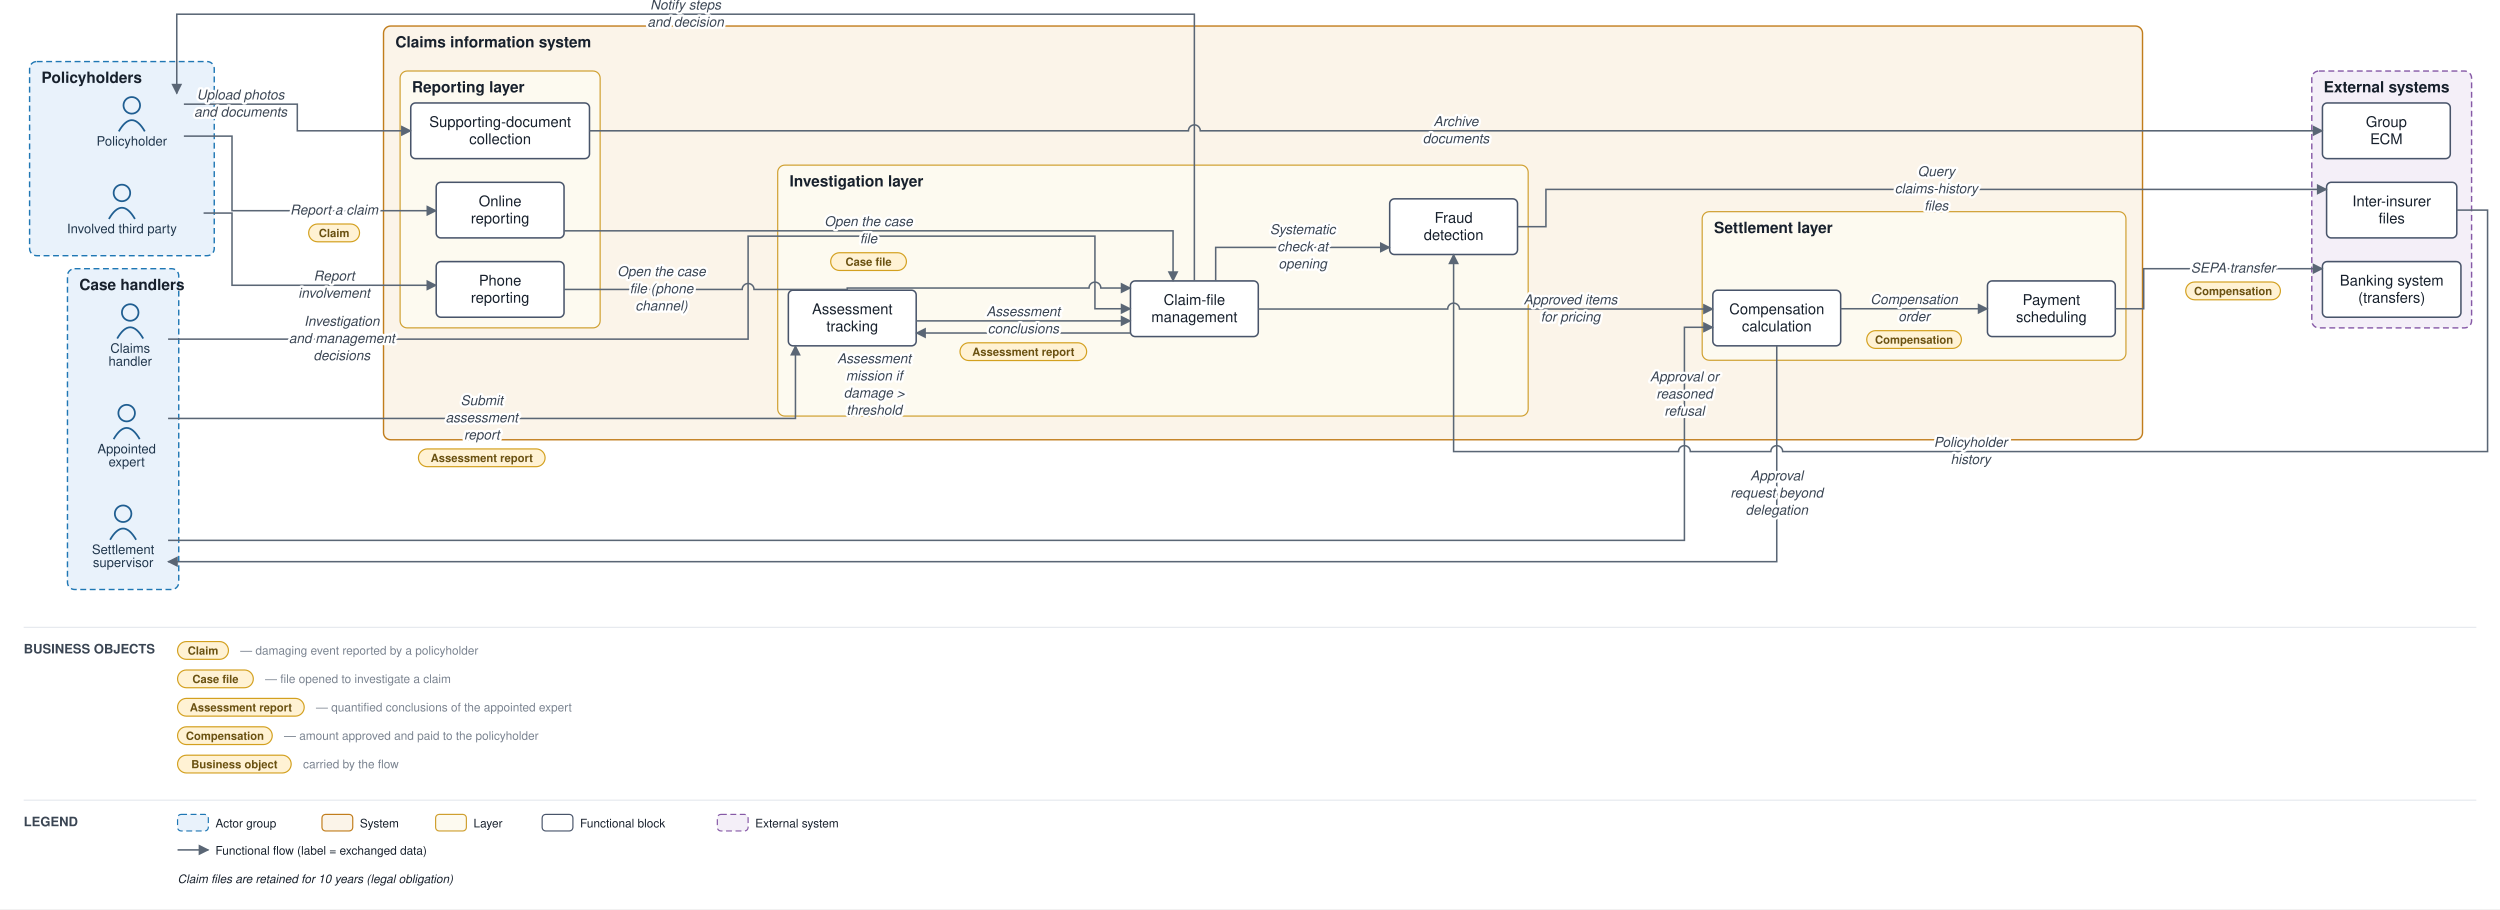
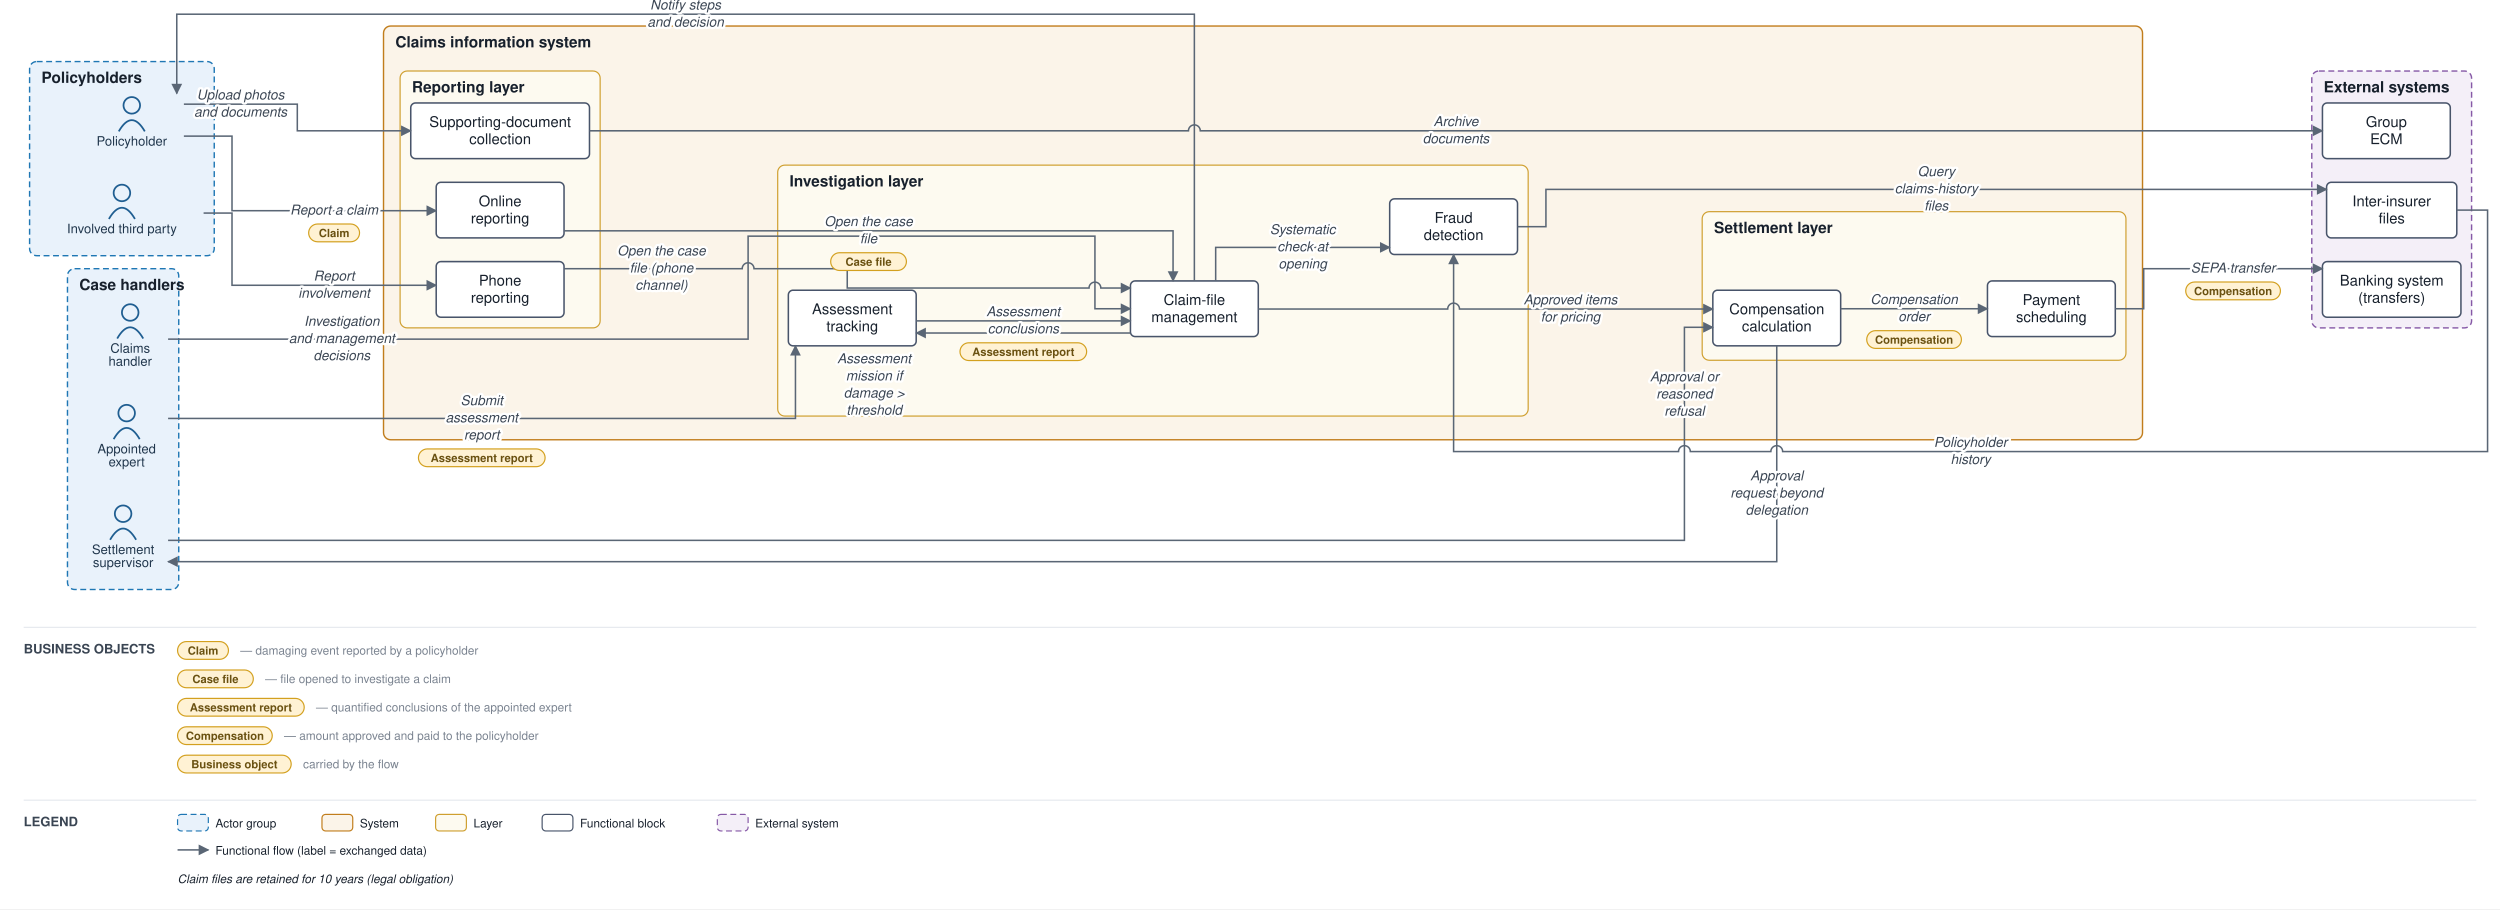
<svg xmlns="http://www.w3.org/2000/svg" viewBox="0 0 2112 768" font-family="Helvetica,Arial,sans-serif">
  <defs>
    <marker id="arr" viewBox="0 0 10 10" refX="9" refY="5" markerWidth="7" markerHeight="7" orient="auto-start-reverse">
      <path d="M0,0 L10,5 L0,10 z" fill="#5a6675" />
    </marker>
  </defs>
  <rect width="2112" height="768" fill="#ffffff" />
  <rect x="25" y="52" width="156" height="164" rx="6" fill="#e9f2fb" stroke="#1f77b4" stroke-width="1.2" stroke-dasharray="5 3" />
  <text x="35" y="70" font-size="13" font-weight="bold" fill="#17202c">Policyholders</text>
  <rect x="57" y="227" width="94" height="271" rx="6" fill="#e9f2fb" stroke="#1f77b4" stroke-width="1.2" stroke-dasharray="5 3" />
  <text x="67" y="245" font-size="13" font-weight="bold" fill="#17202c">Case handlers</text>
  <rect x="324" y="22" width="1486" height="349.5" rx="6" fill="#fbf4e9" stroke="#c17d1c" stroke-width="1.2" />
  <text x="334" y="40" font-size="13" font-weight="bold" fill="#17202c">Claims information system</text>
  <rect x="338" y="60" width="169" height="217" rx="6" fill="#fdfaf0" stroke="#cf9f2f" stroke-width="1" />
  <text x="348" y="78" font-size="13" font-weight="bold" fill="#17202c">Reporting layer</text>
  <rect x="657" y="139.5" width="634" height="212" rx="6" fill="#fdfaf0" stroke="#cf9f2f" stroke-width="1" />
  <text x="667" y="157.5" font-size="13" font-weight="bold" fill="#17202c">Investigation layer</text>
  <rect x="1438" y="178.833" width="358" height="125.5" rx="6" fill="#fdfaf0" stroke="#cf9f2f" stroke-width="1" />
  <text x="1448" y="196.833" font-size="13" font-weight="bold" fill="#17202c">Settlement layer</text>
  <rect x="1953" y="60" width="135" height="217" rx="6" fill="#f4eff8" stroke="#8659a6" stroke-width="1.2" stroke-dasharray="5 3" />
  <text x="1963" y="78" font-size="13" font-weight="bold" fill="#17202c">External systems</text>
  <circle cx="111.333" cy="89" r="7" fill="none" stroke="#1f5e91" stroke-width="1.5" />
  <path d="M 100.333 111 q 11 -19 22 0" fill="none" stroke="#1f5e91" stroke-width="1.5" />
  <text x="111.333" y="123" font-size="11" text-anchor="middle" fill="#20364c">Policyholder</text>
  <circle cx="103" cy="163" r="7" fill="none" stroke="#1f5e91" stroke-width="1.5" />
  <path d="M 92 185 q 11 -19 22 0" fill="none" stroke="#1f5e91" stroke-width="1.5" />
  <text x="103" y="197" font-size="11" text-anchor="middle" fill="#20364c">Involved third party</text>
  <circle cx="110" cy="264" r="7" fill="none" stroke="#1f5e91" stroke-width="1.5" />
  <path d="M 99 286 q 11 -19 22 0" fill="none" stroke="#1f5e91" stroke-width="1.5" />
  <text x="110" y="298" font-size="11" text-anchor="middle" fill="#20364c">Claims</text>
  <text x="110" y="309" font-size="11" text-anchor="middle" fill="#20364c">handler</text>
  <circle cx="107" cy="349" r="7" fill="none" stroke="#1f5e91" stroke-width="1.5" />
  <path d="M 96 371 q 11 -19 22 0" fill="none" stroke="#1f5e91" stroke-width="1.5" />
  <text x="107" y="383" font-size="11" text-anchor="middle" fill="#20364c">Appointed</text>
  <text x="107" y="394" font-size="11" text-anchor="middle" fill="#20364c">expert</text>
  <circle cx="104" cy="434" r="7" fill="none" stroke="#1f5e91" stroke-width="1.5" />
  <path d="M 93 456 q 11 -19 22 0" fill="none" stroke="#1f5e91" stroke-width="1.5" />
  <text x="104" y="468" font-size="11" text-anchor="middle" fill="#20364c">Settlement</text>
  <text x="104" y="479" font-size="11" text-anchor="middle" fill="#20364c">supervisor</text>
  <rect x="368.5" y="154" width="108" height="47" rx="4" fill="#ffffff" stroke="#48546a" stroke-width="1.3" />
  <text x="422.5" y="174.25" font-size="12.5" text-anchor="middle" fill="#17202c">Online</text>
  <text x="422.5" y="188.75" font-size="12.5" text-anchor="middle" fill="#17202c">reporting</text>
  <rect x="368.5" y="221" width="108" height="47" rx="4" fill="#ffffff" stroke="#48546a" stroke-width="1.3" />
  <text x="422.5" y="241.25" font-size="12.5" text-anchor="middle" fill="#17202c">Phone</text>
  <text x="422.5" y="255.75" font-size="12.5" text-anchor="middle" fill="#17202c">reporting</text>
  <rect x="347" y="87" width="151" height="47" rx="4" fill="#ffffff" stroke="#48546a" stroke-width="1.3" />
  <text x="422.5" y="107.25" font-size="12.5" text-anchor="middle" fill="#17202c">Supporting-document</text>
  <text x="422.5" y="121.75" font-size="12.5" text-anchor="middle" fill="#17202c">collection</text>
  <rect x="955" y="237.333" width="108" height="47" rx="4" fill="#ffffff" stroke="#48546a" stroke-width="1.3" />
  <text x="1009" y="257.583" font-size="12.5" text-anchor="middle" fill="#17202c">Claim-file</text>
  <text x="1009" y="272.083" font-size="12.5" text-anchor="middle" fill="#17202c">management</text>
  <rect x="666" y="245.167" width="108" height="47" rx="4" fill="#ffffff" stroke="#48546a" stroke-width="1.3" />
  <text x="720" y="265.417" font-size="12.5" text-anchor="middle" fill="#17202c">Assessment</text>
  <text x="720" y="279.917" font-size="12.5" text-anchor="middle" fill="#17202c">tracking</text>
  <rect x="1174" y="168" width="108" height="47" rx="4" fill="#ffffff" stroke="#48546a" stroke-width="1.3" />
  <text x="1228" y="188.25" font-size="12.5" text-anchor="middle" fill="#17202c">Fraud</text>
  <text x="1228" y="202.75" font-size="12.5" text-anchor="middle" fill="#17202c">detection</text>
  <rect x="1447" y="245.167" width="108" height="47" rx="4" fill="#ffffff" stroke="#48546a" stroke-width="1.3" />
  <text x="1501" y="265.417" font-size="12.5" text-anchor="middle" fill="#17202c">Compensation</text>
  <text x="1501" y="279.917" font-size="12.5" text-anchor="middle" fill="#17202c">calculation</text>
  <rect x="1679" y="237.333" width="108" height="47" rx="4" fill="#ffffff" stroke="#48546a" stroke-width="1.3" />
  <text x="1733" y="257.583" font-size="12.5" text-anchor="middle" fill="#17202c">Payment</text>
  <text x="1733" y="272.083" font-size="12.5" text-anchor="middle" fill="#17202c">scheduling</text>
  <rect x="1962" y="221" width="117" height="47" rx="4" fill="#ffffff" stroke="#48546a" stroke-width="1.3" />
  <text x="2020.5" y="241.25" font-size="12.5" text-anchor="middle" fill="#17202c">Banking system</text>
  <text x="2020.5" y="255.75" font-size="12.5" text-anchor="middle" fill="#17202c">(transfers)</text>
  <rect x="1965.5" y="154" width="110" height="47" rx="4" fill="#ffffff" stroke="#48546a" stroke-width="1.3" />
  <text x="2020.5" y="174.25" font-size="12.5" text-anchor="middle" fill="#17202c">Inter-insurer</text>
  <text x="2020.5" y="188.75" font-size="12.5" text-anchor="middle" fill="#17202c">files</text>
  <rect x="1962" y="87" width="108" height="47" rx="4" fill="#ffffff" stroke="#48546a" stroke-width="1.3" />
  <text x="2016" y="107.25" font-size="12.5" text-anchor="middle" fill="#17202c">Group</text>
  <text x="2016" y="121.75" font-size="12.5" text-anchor="middle" fill="#17202c">ECM</text>
  <path d="M 155.333 115 L 196 115 L 196 178 L 368.5 178" fill="none" stroke="#5a6675" stroke-width="1.3" marker-end="url(#arr)" />
  <path d="M 172 180 L 196 180 L 196 241 L 368.5 241" fill="none" stroke="#5a6675" stroke-width="1.3" marker-end="url(#arr)" />
  <path d="M 155.333 88 L 251.167 88 L 251.167 110.5 L 347 110.5" fill="none" stroke="#5a6675" stroke-width="1.3" marker-end="url(#arr)" />
  <path d="M 498 110.5 L 1004 110.5 A 5 5 0 0 1 1014 110.5 L 1962 110.5" fill="none" stroke="#5a6675" stroke-width="1.3" marker-end="url(#arr)" />
  <path d="M 476.5 195 L 991 195 L 991 237.333" fill="none" stroke="#5a6675" stroke-width="1.3" marker-end="url(#arr)" />
-   <path d="M 476.5 244.5 L 627 244.5 A 5 5 0 0 1 637 244.5 L 715.75 244.5 L 715.75 243.333 L 920 243.333 A 5 5 0 0 1 930 243.333 L 955 243.333" fill="none" stroke="#5a6675" stroke-width="1.3" marker-end="url(#arr)" />
+   <path d="M 476.5 227 L 627 227 A 5 5 0 0 1 637 227 L 715.75 227 L 715.75 243.333 L 920 243.333 A 5 5 0 0 1 930 243.333 L 955 243.333" fill="none" stroke="#5a6675" stroke-width="1.3" marker-end="url(#arr)" />
  <path d="M 1027 237.333 L 1027 209 L 1174 209" fill="none" stroke="#5a6675" stroke-width="1.3" marker-end="url(#arr)" />
  <path d="M 1282 191.5 L 1306 191.5 L 1306 160 L 1965.5 160" fill="none" stroke="#5a6675" stroke-width="1.3" marker-end="url(#arr)" />
  <path d="M 2075.5 177.5 L 2101.5 177.5 L 2101.5 381.5 L 1506 381.5 A 5 5 0 0 0 1496 381.5 L 1428 381.5 A 5 5 0 0 0 1418 381.5 L 1228 381.5 L 1228 215" fill="none" stroke="#5a6675" stroke-width="1.3" marker-end="url(#arr)" />
  <path d="M 955 281.333 L 774 281.333" fill="none" stroke="#5a6675" stroke-width="1.3" marker-end="url(#arr)" />
  <path d="M 142 353.5 L 672 353.5 L 672 292.167" fill="none" stroke="#5a6675" stroke-width="1.3" marker-end="url(#arr)" />
  <path d="M 774 271.083 L 955 271.083" fill="none" stroke="#5a6675" stroke-width="1.3" marker-end="url(#arr)" />
  <path d="M 142 286.5 L 632 286.5 L 632 199.5 L 925 199.5 L 925 260.833 L 955 260.833" fill="none" stroke="#5a6675" stroke-width="1.3" marker-end="url(#arr)" />
  <path d="M 1063 261.083 L 1223 261.083 A 5 5 0 0 1 1233 261.083 L 1447 261.083" fill="none" stroke="#5a6675" stroke-width="1.3" marker-end="url(#arr)" />
  <path d="M 1501 292.167 L 1501 474.5 L 142 474.5" fill="none" stroke="#5a6675" stroke-width="1.3" marker-end="url(#arr)" />
  <path d="M 142 456.5 L 1423 456.5 L 1423 276.5 L 1447 276.5" fill="none" stroke="#5a6675" stroke-width="1.3" marker-end="url(#arr)" />
  <path d="M 1555 260.833 L 1679 260.833" fill="none" stroke="#5a6675" stroke-width="1.3" marker-end="url(#arr)" />
  <path d="M 1787 260.833 L 1811 260.833 L 1811 227 L 1962 227" fill="none" stroke="#5a6675" stroke-width="1.3" marker-end="url(#arr)" />
  <path d="M 1009 237.333 L 1009 12 L 149.333 12 L 149.333 79" fill="none" stroke="#5a6675" stroke-width="1.3" marker-end="url(#arr)" />
  <text x="282.25" y="181.25" font-size="11.5" text-anchor="middle" fill="#3a4553" font-style="italic" stroke="#ffffff" stroke-width="4" paint-order="stroke" stroke-linejoin="round">Report a claim</text>
  <rect x="260.75" y="189.25" width="43" height="15" rx="7.5" fill="#fff2d4" stroke="#d3a01f" stroke-width="1" />
  <text x="282.25" y="200.25" font-size="9.5" text-anchor="middle" fill="#6a5111" font-weight="bold">Claim</text>
  <text x="282.25" y="237" font-size="11.5" text-anchor="middle" fill="#3a4553" font-style="italic" stroke="#ffffff" stroke-width="4" paint-order="stroke" stroke-linejoin="round">Report</text>
  <text x="282.25" y="251.5" font-size="11.5" text-anchor="middle" fill="#3a4553" font-style="italic" stroke="#ffffff" stroke-width="4" paint-order="stroke" stroke-linejoin="round">involvement</text>
  <text x="203.25" y="84" font-size="11.5" text-anchor="middle" fill="#3a4553" font-style="italic" stroke="#ffffff" stroke-width="4" paint-order="stroke" stroke-linejoin="round">Upload photos</text>
  <text x="203.25" y="98.5" font-size="11.5" text-anchor="middle" fill="#3a4553" font-style="italic" stroke="#ffffff" stroke-width="4" paint-order="stroke" stroke-linejoin="round">and documents</text>
  <text x="1230" y="106.5" font-size="11.5" text-anchor="middle" fill="#3a4553" font-style="italic" stroke="#ffffff" stroke-width="4" paint-order="stroke" stroke-linejoin="round">Archive</text>
  <text x="1230" y="121" font-size="11.5" text-anchor="middle" fill="#3a4553" font-style="italic" stroke="#ffffff" stroke-width="4" paint-order="stroke" stroke-linejoin="round">documents</text>
  <text x="733.75" y="191" font-size="11.5" text-anchor="middle" fill="#3a4553" font-style="italic" stroke="#ffffff" stroke-width="4" paint-order="stroke" stroke-linejoin="round">Open the case</text>
  <text x="733.75" y="205.5" font-size="11.5" text-anchor="middle" fill="#3a4553" font-style="italic" stroke="#ffffff" stroke-width="4" paint-order="stroke" stroke-linejoin="round">file</text>
  <rect x="701.75" y="213.5" width="64" height="15" rx="7.5" fill="#fff2d4" stroke="#d3a01f" stroke-width="1" />
  <text x="733.75" y="224.5" font-size="9.5" text-anchor="middle" fill="#6a5111" font-weight="bold">Case file</text>
-   <text x="558.812" y="233.25" font-size="11.5" text-anchor="middle" fill="#3a4553" font-style="italic" stroke="#ffffff" stroke-width="4" paint-order="stroke" stroke-linejoin="round">Open the case</text>
-   <text x="558.812" y="247.75" font-size="11.5" text-anchor="middle" fill="#3a4553" font-style="italic" stroke="#ffffff" stroke-width="4" paint-order="stroke" stroke-linejoin="round">file (phone</text>
-   <text x="558.812" y="262.25" font-size="11.5" text-anchor="middle" fill="#3a4553" font-style="italic" stroke="#ffffff" stroke-width="4" paint-order="stroke" stroke-linejoin="round">channel)</text>
+   <text x="558.812" y="215.75" font-size="11.5" text-anchor="middle" fill="#3a4553" font-style="italic" stroke="#ffffff" stroke-width="4" paint-order="stroke" stroke-linejoin="round">Open the case</text>
+   <text x="558.812" y="230.25" font-size="11.5" text-anchor="middle" fill="#3a4553" font-style="italic" stroke="#ffffff" stroke-width="4" paint-order="stroke" stroke-linejoin="round">file (phone</text>
+   <text x="558.812" y="244.75" font-size="11.5" text-anchor="middle" fill="#3a4553" font-style="italic" stroke="#ffffff" stroke-width="4" paint-order="stroke" stroke-linejoin="round">channel)</text>
  <text x="1100.5" y="197.75" font-size="11.5" text-anchor="middle" fill="#3a4553" font-style="italic" stroke="#ffffff" stroke-width="4" paint-order="stroke" stroke-linejoin="round">Systematic</text>
  <text x="1100.5" y="212.25" font-size="11.5" text-anchor="middle" fill="#3a4553" font-style="italic" stroke="#ffffff" stroke-width="4" paint-order="stroke" stroke-linejoin="round">check at</text>
  <text x="1100.5" y="226.75" font-size="11.5" text-anchor="middle" fill="#3a4553" font-style="italic" stroke="#ffffff" stroke-width="4" paint-order="stroke" stroke-linejoin="round">opening</text>
  <text x="1635.75" y="148.75" font-size="11.5" text-anchor="middle" fill="#3a4553" font-style="italic" stroke="#ffffff" stroke-width="4" paint-order="stroke" stroke-linejoin="round">Query</text>
  <text x="1635.75" y="163.25" font-size="11.5" text-anchor="middle" fill="#3a4553" font-style="italic" stroke="#ffffff" stroke-width="4" paint-order="stroke" stroke-linejoin="round">claims-history</text>
  <text x="1635.75" y="177.75" font-size="11.5" text-anchor="middle" fill="#3a4553" font-style="italic" stroke="#ffffff" stroke-width="4" paint-order="stroke" stroke-linejoin="round">files</text>
  <text x="1664.75" y="377.5" font-size="11.5" text-anchor="middle" fill="#3a4553" font-style="italic" stroke="#ffffff" stroke-width="4" paint-order="stroke" stroke-linejoin="round">Policyholder</text>
  <text x="1664.75" y="392" font-size="11.5" text-anchor="middle" fill="#3a4553" font-style="italic" stroke="#ffffff" stroke-width="4" paint-order="stroke" stroke-linejoin="round">history</text>
  <text x="738.5" y="306.833" font-size="11.5" text-anchor="middle" fill="#3a4553" font-style="italic" stroke="#ffffff" stroke-width="4" paint-order="stroke" stroke-linejoin="round">Assessment</text>
  <text x="738.5" y="321.333" font-size="11.5" text-anchor="middle" fill="#3a4553" font-style="italic" stroke="#ffffff" stroke-width="4" paint-order="stroke" stroke-linejoin="round">mission if</text>
  <text x="738.5" y="335.833" font-size="11.5" text-anchor="middle" fill="#3a4553" font-style="italic" stroke="#ffffff" stroke-width="4" paint-order="stroke" stroke-linejoin="round">damage &gt;</text>
  <text x="738.5" y="350.333" font-size="11.5" text-anchor="middle" fill="#3a4553" font-style="italic" stroke="#ffffff" stroke-width="4" paint-order="stroke" stroke-linejoin="round">threshold</text>
  <text x="407" y="342.25" font-size="11.5" text-anchor="middle" fill="#3a4553" font-style="italic" stroke="#ffffff" stroke-width="4" paint-order="stroke" stroke-linejoin="round">Submit</text>
  <text x="407" y="356.75" font-size="11.5" text-anchor="middle" fill="#3a4553" font-style="italic" stroke="#ffffff" stroke-width="4" paint-order="stroke" stroke-linejoin="round">assessment</text>
  <text x="407" y="371.25" font-size="11.5" text-anchor="middle" fill="#3a4553" font-style="italic" stroke="#ffffff" stroke-width="4" paint-order="stroke" stroke-linejoin="round">report</text>
  <rect x="353.5" y="379.25" width="107" height="15" rx="7.5" fill="#fff2d4" stroke="#d3a01f" stroke-width="1" />
  <text x="407" y="390.25" font-size="9.5" text-anchor="middle" fill="#6a5111" font-weight="bold">Assessment report</text>
  <text x="864.5" y="267.083" font-size="11.5" text-anchor="middle" fill="#3a4553" font-style="italic" stroke="#ffffff" stroke-width="4" paint-order="stroke" stroke-linejoin="round">Assessment</text>
  <text x="864.5" y="281.583" font-size="11.5" text-anchor="middle" fill="#3a4553" font-style="italic" stroke="#ffffff" stroke-width="4" paint-order="stroke" stroke-linejoin="round">conclusions</text>
  <rect x="811" y="289.583" width="107" height="15" rx="7.5" fill="#fff2d4" stroke="#d3a01f" stroke-width="1" />
  <text x="864.5" y="300.583" font-size="9.5" text-anchor="middle" fill="#6a5111" font-weight="bold">Assessment report</text>
  <text x="288.75" y="275.25" font-size="11.5" text-anchor="middle" fill="#3a4553" font-style="italic" stroke="#ffffff" stroke-width="4" paint-order="stroke" stroke-linejoin="round">Investigation</text>
  <text x="288.75" y="289.75" font-size="11.5" text-anchor="middle" fill="#3a4553" font-style="italic" stroke="#ffffff" stroke-width="4" paint-order="stroke" stroke-linejoin="round">and management</text>
  <text x="288.75" y="304.25" font-size="11.5" text-anchor="middle" fill="#3a4553" font-style="italic" stroke="#ffffff" stroke-width="4" paint-order="stroke" stroke-linejoin="round">decisions</text>
  <text x="1326.75" y="257.083" font-size="11.5" text-anchor="middle" fill="#3a4553" font-style="italic" stroke="#ffffff" stroke-width="4" paint-order="stroke" stroke-linejoin="round">Approved items</text>
  <text x="1326.75" y="271.583" font-size="11.5" text-anchor="middle" fill="#3a4553" font-style="italic" stroke="#ffffff" stroke-width="4" paint-order="stroke" stroke-linejoin="round">for pricing</text>
  <text x="1501" y="405.792" font-size="11.5" text-anchor="middle" fill="#3a4553" font-style="italic" stroke="#ffffff" stroke-width="4" paint-order="stroke" stroke-linejoin="round">Approval</text>
  <text x="1501" y="420.292" font-size="11.5" text-anchor="middle" fill="#3a4553" font-style="italic" stroke="#ffffff" stroke-width="4" paint-order="stroke" stroke-linejoin="round">request beyond</text>
  <text x="1501" y="434.792" font-size="11.5" text-anchor="middle" fill="#3a4553" font-style="italic" stroke="#ffffff" stroke-width="4" paint-order="stroke" stroke-linejoin="round">delegation</text>
  <text x="1423" y="322.125" font-size="11.5" text-anchor="middle" fill="#3a4553" font-style="italic" stroke="#ffffff" stroke-width="4" paint-order="stroke" stroke-linejoin="round">Approval or</text>
  <text x="1423" y="336.625" font-size="11.5" text-anchor="middle" fill="#3a4553" font-style="italic" stroke="#ffffff" stroke-width="4" paint-order="stroke" stroke-linejoin="round">reasoned</text>
  <text x="1423" y="351.125" font-size="11.5" text-anchor="middle" fill="#3a4553" font-style="italic" stroke="#ffffff" stroke-width="4" paint-order="stroke" stroke-linejoin="round">refusal</text>
  <text x="1617" y="256.833" font-size="11.5" text-anchor="middle" fill="#3a4553" font-style="italic" stroke="#ffffff" stroke-width="4" paint-order="stroke" stroke-linejoin="round">Compensation</text>
  <text x="1617" y="271.333" font-size="11.5" text-anchor="middle" fill="#3a4553" font-style="italic" stroke="#ffffff" stroke-width="4" paint-order="stroke" stroke-linejoin="round">order</text>
  <rect x="1577" y="279.333" width="80" height="15" rx="7.5" fill="#fff2d4" stroke="#d3a01f" stroke-width="1" />
  <text x="1617" y="290.333" font-size="9.5" text-anchor="middle" fill="#6a5111" font-weight="bold">Compensation</text>
  <text x="1886.5" y="230.25" font-size="11.5" text-anchor="middle" fill="#3a4553" font-style="italic" stroke="#ffffff" stroke-width="4" paint-order="stroke" stroke-linejoin="round">SEPA transfer</text>
  <rect x="1846.5" y="238.25" width="80" height="15" rx="7.5" fill="#fff2d4" stroke="#d3a01f" stroke-width="1" />
  <text x="1886.5" y="249.25" font-size="9.5" text-anchor="middle" fill="#6a5111" font-weight="bold">Compensation</text>
  <text x="579.167" y="8" font-size="11.5" text-anchor="middle" fill="#3a4553" font-style="italic" stroke="#ffffff" stroke-width="4" paint-order="stroke" stroke-linejoin="round">Notify steps</text>
  <text x="579.167" y="22.5" font-size="11.5" text-anchor="middle" fill="#3a4553" font-style="italic" stroke="#ffffff" stroke-width="4" paint-order="stroke" stroke-linejoin="round">and decision</text>
  <line x1="20" y1="530" x2="2092" y2="530" stroke="#e6e9ee" stroke-width="1" />
  <text x="20" y="552" font-size="11" font-weight="bold" fill="#3a4553">BUSINESS OBJECTS</text>
  <rect x="150" y="542" width="43" height="15" rx="7.5" fill="#fff2d4" stroke="#d3a01f" />
  <text x="171.5" y="553" font-size="9.5" text-anchor="middle" fill="#6a5111" font-weight="bold">Claim</text>
  <text x="203" y="553" font-size="10" fill="#79828f">— damaging event reported by a policyholder</text>
  <rect x="150" y="566" width="64" height="15" rx="7.5" fill="#fff2d4" stroke="#d3a01f" />
  <text x="182" y="577" font-size="9.5" text-anchor="middle" fill="#6a5111" font-weight="bold">Case file</text>
  <text x="224" y="577" font-size="10" fill="#79828f">— file opened to investigate a claim</text>
  <rect x="150" y="590" width="107" height="15" rx="7.5" fill="#fff2d4" stroke="#d3a01f" />
  <text x="203.5" y="601" font-size="9.5" text-anchor="middle" fill="#6a5111" font-weight="bold">Assessment report</text>
  <text x="267" y="601" font-size="10" fill="#79828f">— quantified conclusions of the appointed expert</text>
  <rect x="150" y="614" width="80" height="15" rx="7.5" fill="#fff2d4" stroke="#d3a01f" />
  <text x="190" y="625" font-size="9.5" text-anchor="middle" fill="#6a5111" font-weight="bold">Compensation</text>
  <text x="240" y="625" font-size="10" fill="#79828f">— amount approved and paid to the policyholder</text>
  <rect x="150" y="638" width="96" height="15" rx="7.5" fill="#fff2d4" stroke="#d3a01f" />
  <text x="198" y="649" font-size="9.5" text-anchor="middle" fill="#6a5111" font-weight="bold">Business object</text>
  <text x="256" y="649" font-size="10" fill="#79828f">carried by the flow</text>
  <line x1="20" y1="676" x2="2092" y2="676" stroke="#e6e9ee" stroke-width="1" />
  <text x="20" y="698" font-size="11" font-weight="bold" fill="#3a4553">LEGEND</text>
  <rect x="150" y="688" width="26" height="14" rx="3" fill="#e9f2fb" stroke="#1f77b4" stroke-dasharray="5 3" />
  <text x="182" y="699" font-size="10" fill="#17202c">Actor group</text>
  <rect x="272" y="688" width="26" height="14" rx="3" fill="#fbf4e9" stroke="#c17d1c" />
  <text x="304" y="699" font-size="10" fill="#17202c">System</text>
  <rect x="368" y="688" width="26" height="14" rx="3" fill="#fdfaf0" stroke="#cf9f2f" />
  <text x="400" y="699" font-size="10" fill="#17202c">Layer</text>
  <rect x="458" y="688" width="26" height="14" rx="3" fill="#ffffff" stroke="#48546a" />
  <text x="490" y="699" font-size="10" fill="#17202c">Functional block</text>
  <rect x="606" y="688" width="26" height="14" rx="3" fill="#f4eff8" stroke="#8659a6" stroke-dasharray="5 3" />
  <text x="638" y="699" font-size="10" fill="#17202c">External system</text>
  <line x1="150" y1="718" x2="176" y2="718" stroke="#5a6675" stroke-width="1.3" marker-end="url(#arr)" />
  <text x="182" y="722" font-size="10" fill="#17202c">Functional flow (label = exchanged data)</text>
  <text x="150" y="746" font-size="10" fill="#17202c" font-style="italic">Claim files are retained for 10 years (legal obligation)</text>
</svg>
